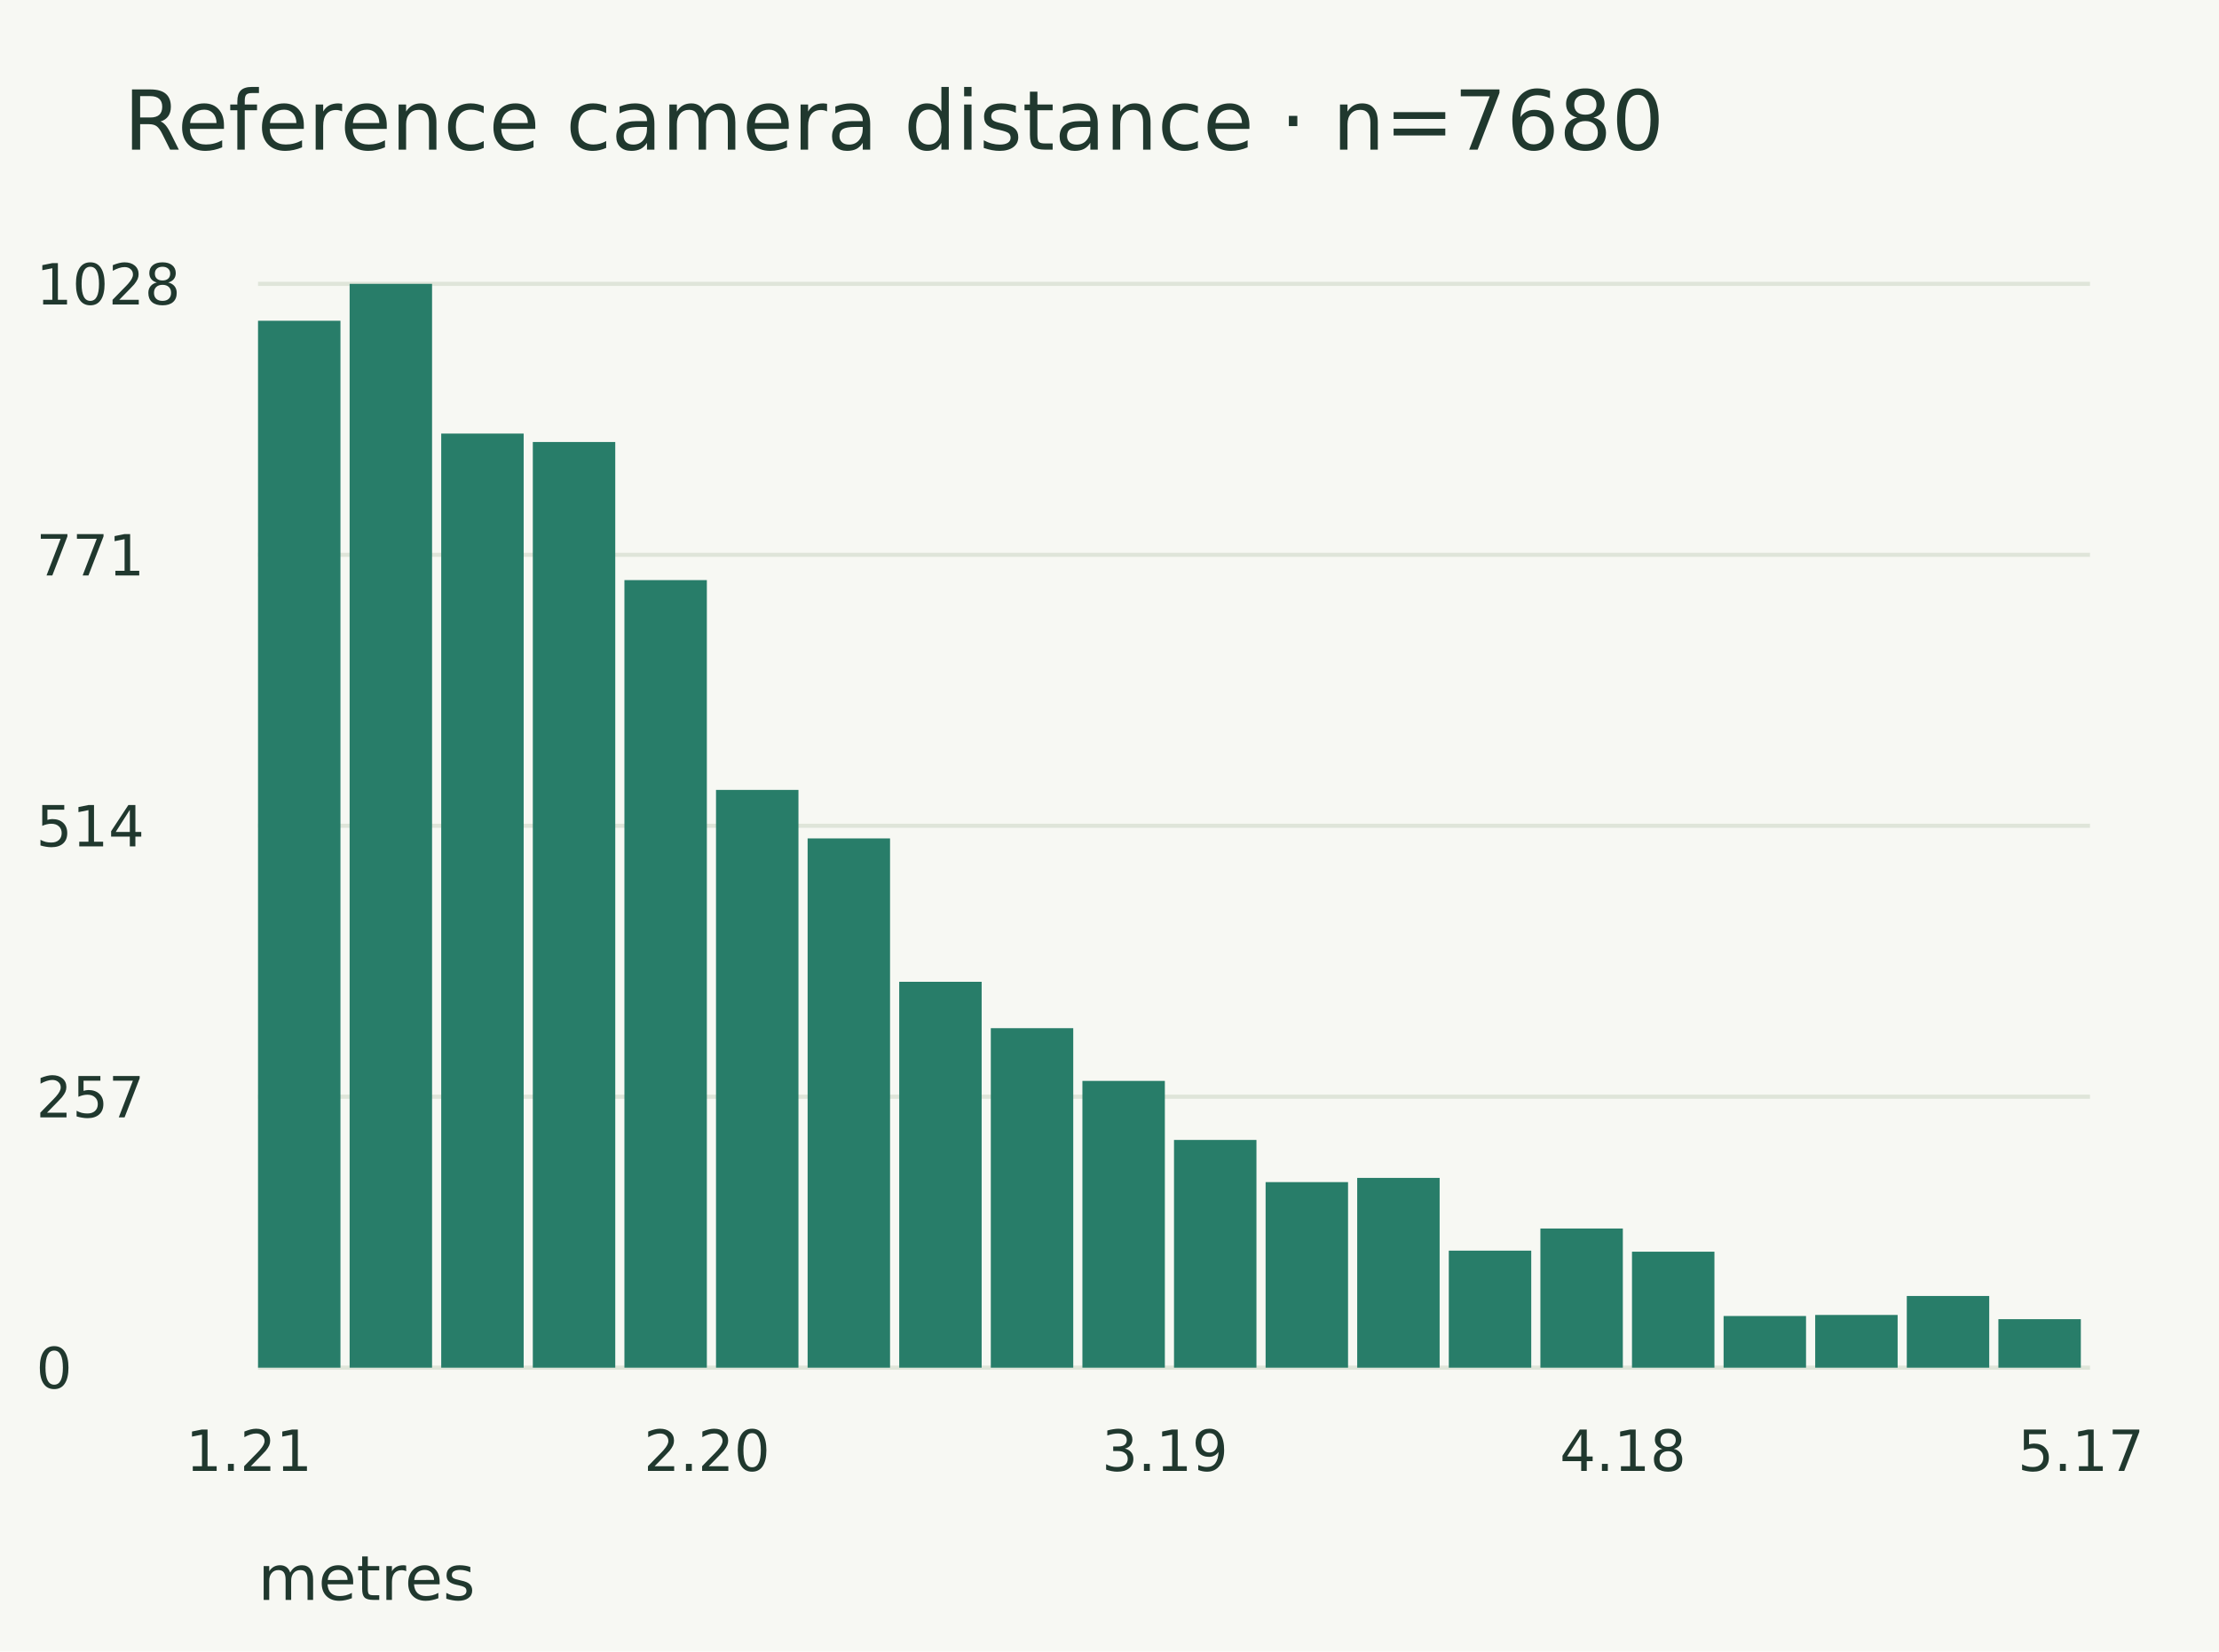
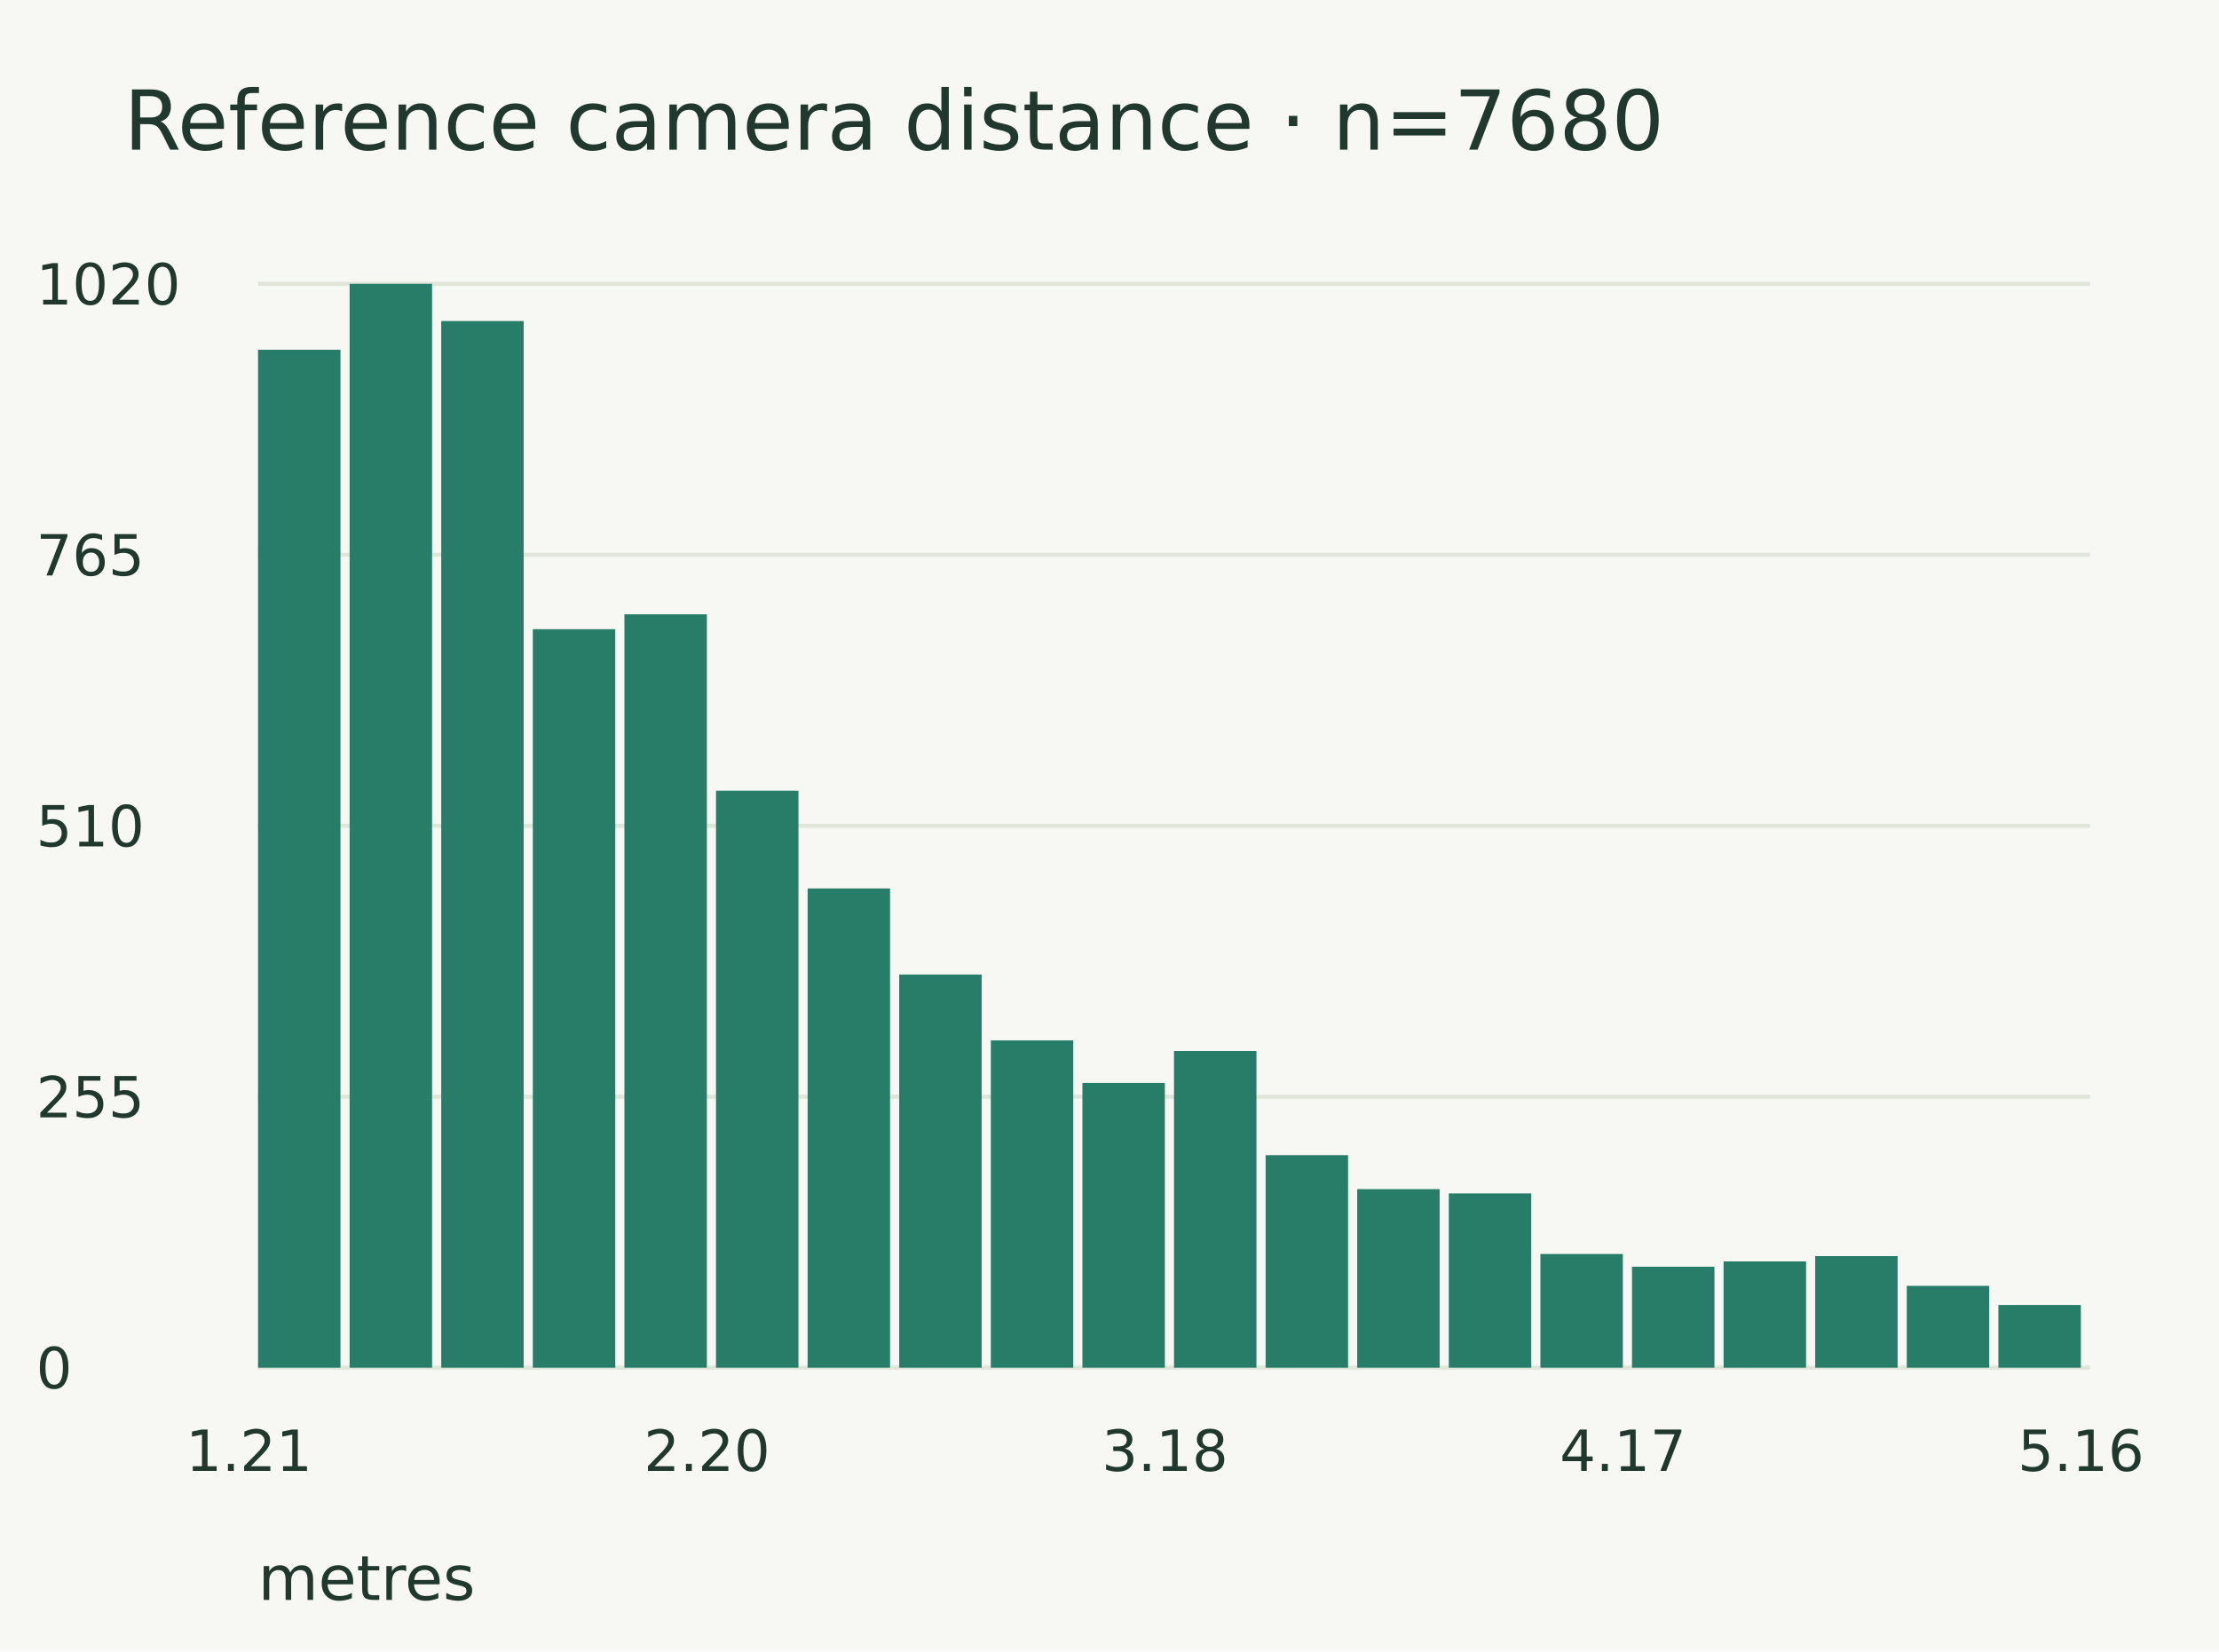
<svg xmlns="http://www.w3.org/2000/svg" width="430" height="320" viewBox="0 0 430 320">
  <rect width="100%" height="100%" fill="#f7f8f3" />
  <g font-family="DejaVu Sans" fill="#20382e">
    <text x="24.000" y="29.000" font-size="16">Reference camera distance · n=7680</text>
    <path d="M50.000,55.000 L405.000,55.000" stroke="#dfe5d9" stroke-width="0.8" fill="none" />
-     <text x="7.000" y="59.000" font-size="11">1028</text>
+     <text x="7.000" y="59.000" font-size="11">1020</text>
    <path d="M50.000,107.500 L405.000,107.500" stroke="#dfe5d9" stroke-width="0.8" fill="none" />
-     <text x="7.000" y="111.500" font-size="11">771</text>
+     <text x="7.000" y="111.500" font-size="11">765</text>
    <path d="M50.000,160.000 L405.000,160.000" stroke="#dfe5d9" stroke-width="0.8" fill="none" />
-     <text x="7.000" y="164.000" font-size="11">514</text>
+     <text x="7.000" y="164.000" font-size="11">510</text>
    <path d="M50.000,212.500 L405.000,212.500" stroke="#dfe5d9" stroke-width="0.8" fill="none" />
-     <text x="7.000" y="216.500" font-size="11">257</text>
+     <text x="7.000" y="216.500" font-size="11">255</text>
    <path d="M50.000,265.000 L405.000,265.000" stroke="#dfe5d9" stroke-width="0.8" fill="none" />
    <text x="7.000" y="269.000" font-size="11">0</text>
-     <rect x="50" y="62.15" width="15.975" height="202.85" fill="#287d69" />
+     <rect x="50" y="67.765" width="15.975" height="197.235" fill="#287d69" />
    <rect x="67.75" y="55" width="15.975" height="210" fill="#287d69" />
-     <rect x="85.5" y="84.008" width="15.975" height="180.992" fill="#287d69" />
-     <rect x="103.25" y="85.642" width="15.975" height="179.358" fill="#287d69" />
-     <rect x="121" y="112.403" width="15.975" height="152.597" fill="#287d69" />
-     <rect x="138.75" y="153.054" width="15.975" height="111.946" fill="#287d69" />
-     <rect x="156.5" y="162.451" width="15.975" height="102.549" fill="#287d69" />
-     <rect x="174.25" y="190.233" width="15.975" height="74.767" fill="#287d69" />
-     <rect x="192" y="199.222" width="15.975" height="65.778" fill="#287d69" />
-     <rect x="209.75" y="209.436" width="15.975" height="55.564" fill="#287d69" />
-     <rect x="227.5" y="220.875" width="15.975" height="44.125" fill="#287d69" />
-     <rect x="245.25" y="229.047" width="15.975" height="35.953" fill="#287d69" />
-     <rect x="263" y="228.23" width="15.975" height="36.77" fill="#287d69" />
-     <rect x="280.75" y="242.325" width="15.975" height="22.675" fill="#287d69" />
-     <rect x="298.5" y="238.035" width="15.975" height="26.965" fill="#287d69" />
-     <rect x="316.25" y="242.529" width="15.975" height="22.471" fill="#287d69" />
-     <rect x="334" y="254.99" width="15.975" height="10.01" fill="#287d69" />
-     <rect x="351.75" y="254.786" width="15.975" height="10.214" fill="#287d69" />
-     <rect x="369.5" y="251.109" width="15.975" height="13.891" fill="#287d69" />
-     <rect x="387.25" y="255.603" width="15.975" height="9.397" fill="#287d69" />
+     <rect x="85.5" y="62.206" width="15.975" height="202.794" fill="#287d69" />
+     <rect x="103.25" y="121.912" width="15.975" height="143.088" fill="#287d69" />
+     <rect x="121" y="119.029" width="15.975" height="145.971" fill="#287d69" />
+     <rect x="138.75" y="153.206" width="15.975" height="111.794" fill="#287d69" />
+     <rect x="156.5" y="172.147" width="15.975" height="92.853" fill="#287d69" />
+     <rect x="174.25" y="188.824" width="15.975" height="76.176" fill="#287d69" />
+     <rect x="192" y="201.588" width="15.975" height="63.412" fill="#287d69" />
+     <rect x="209.75" y="209.824" width="15.975" height="55.176" fill="#287d69" />
+     <rect x="227.5" y="203.647" width="15.975" height="61.353" fill="#287d69" />
+     <rect x="245.25" y="223.824" width="15.975" height="41.176" fill="#287d69" />
+     <rect x="263" y="230.412" width="15.975" height="34.588" fill="#287d69" />
+     <rect x="280.75" y="231.235" width="15.975" height="33.765" fill="#287d69" />
+     <rect x="298.5" y="242.971" width="15.975" height="22.029" fill="#287d69" />
+     <rect x="316.25" y="245.441" width="15.975" height="19.559" fill="#287d69" />
+     <rect x="334" y="244.412" width="15.975" height="20.588" fill="#287d69" />
+     <rect x="351.75" y="243.382" width="15.975" height="21.618" fill="#287d69" />
+     <rect x="369.5" y="249.147" width="15.975" height="15.853" fill="#287d69" />
+     <rect x="387.25" y="252.853" width="15.975" height="12.147" fill="#287d69" />
    <text x="36.000" y="285.000" font-size="11">1.21</text>
    <text x="124.750" y="285.000" font-size="11">2.20</text>
-     <text x="213.500" y="285.000" font-size="11">3.19</text>
-     <text x="302.250" y="285.000" font-size="11">4.18</text>
-     <text x="391.000" y="285.000" font-size="11">5.17</text>
+     <text x="213.500" y="285.000" font-size="11">3.18</text>
+     <text x="302.250" y="285.000" font-size="11">4.17</text>
+     <text x="391.000" y="285.000" font-size="11">5.16</text>
    <text x="50.000" y="310.000" font-size="12">metres</text>
  </g>
</svg>
